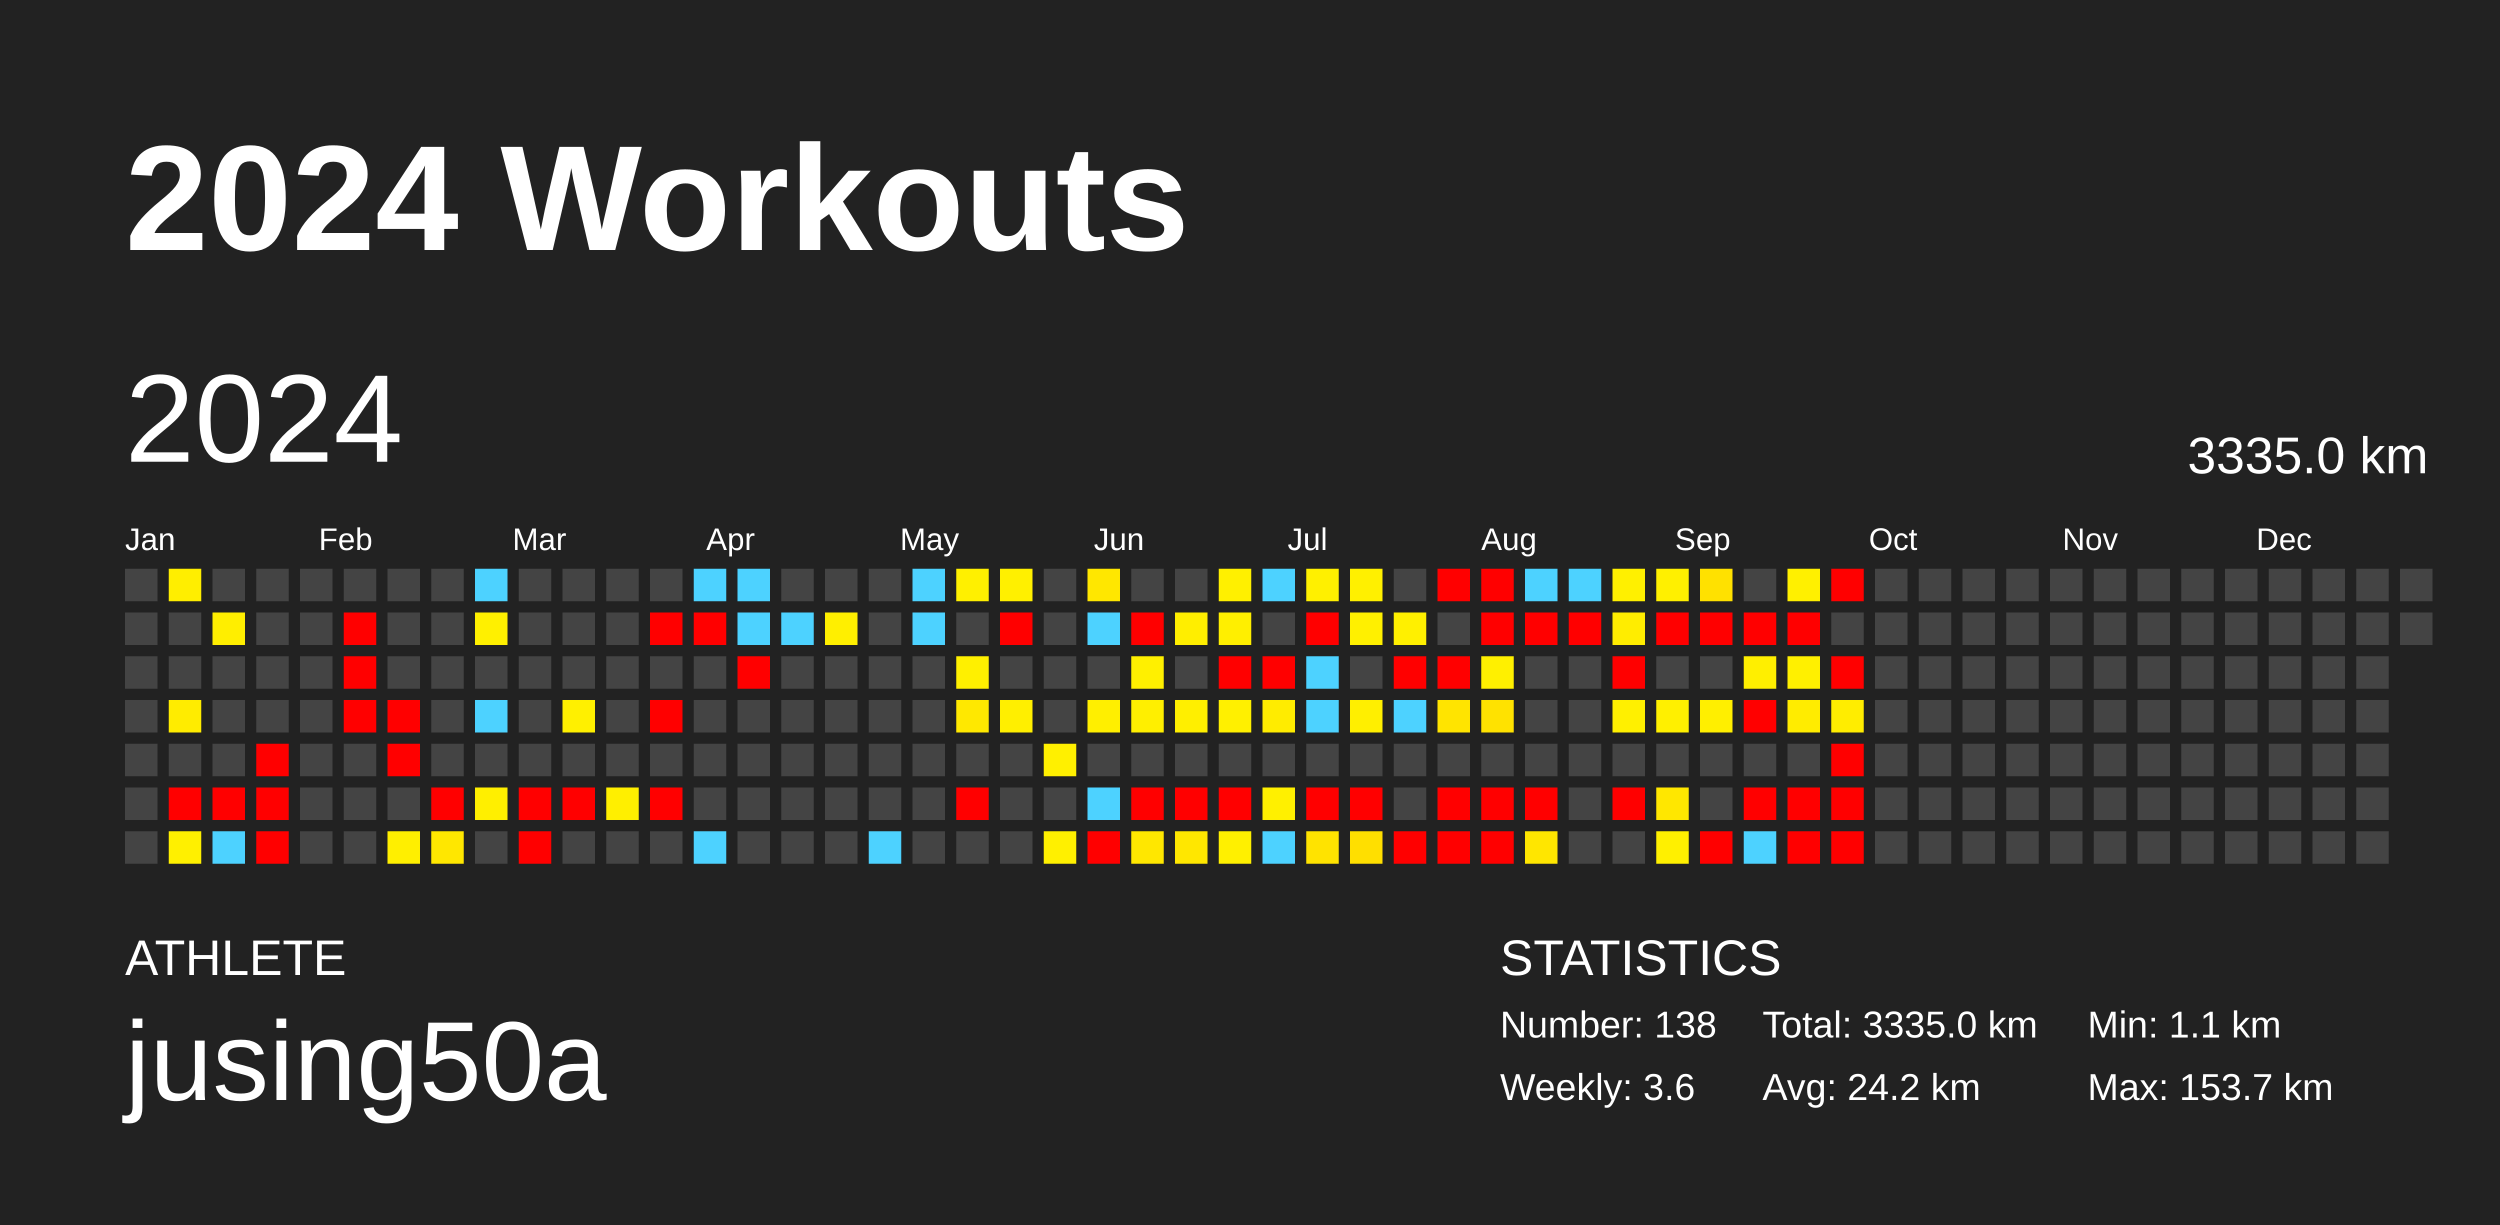
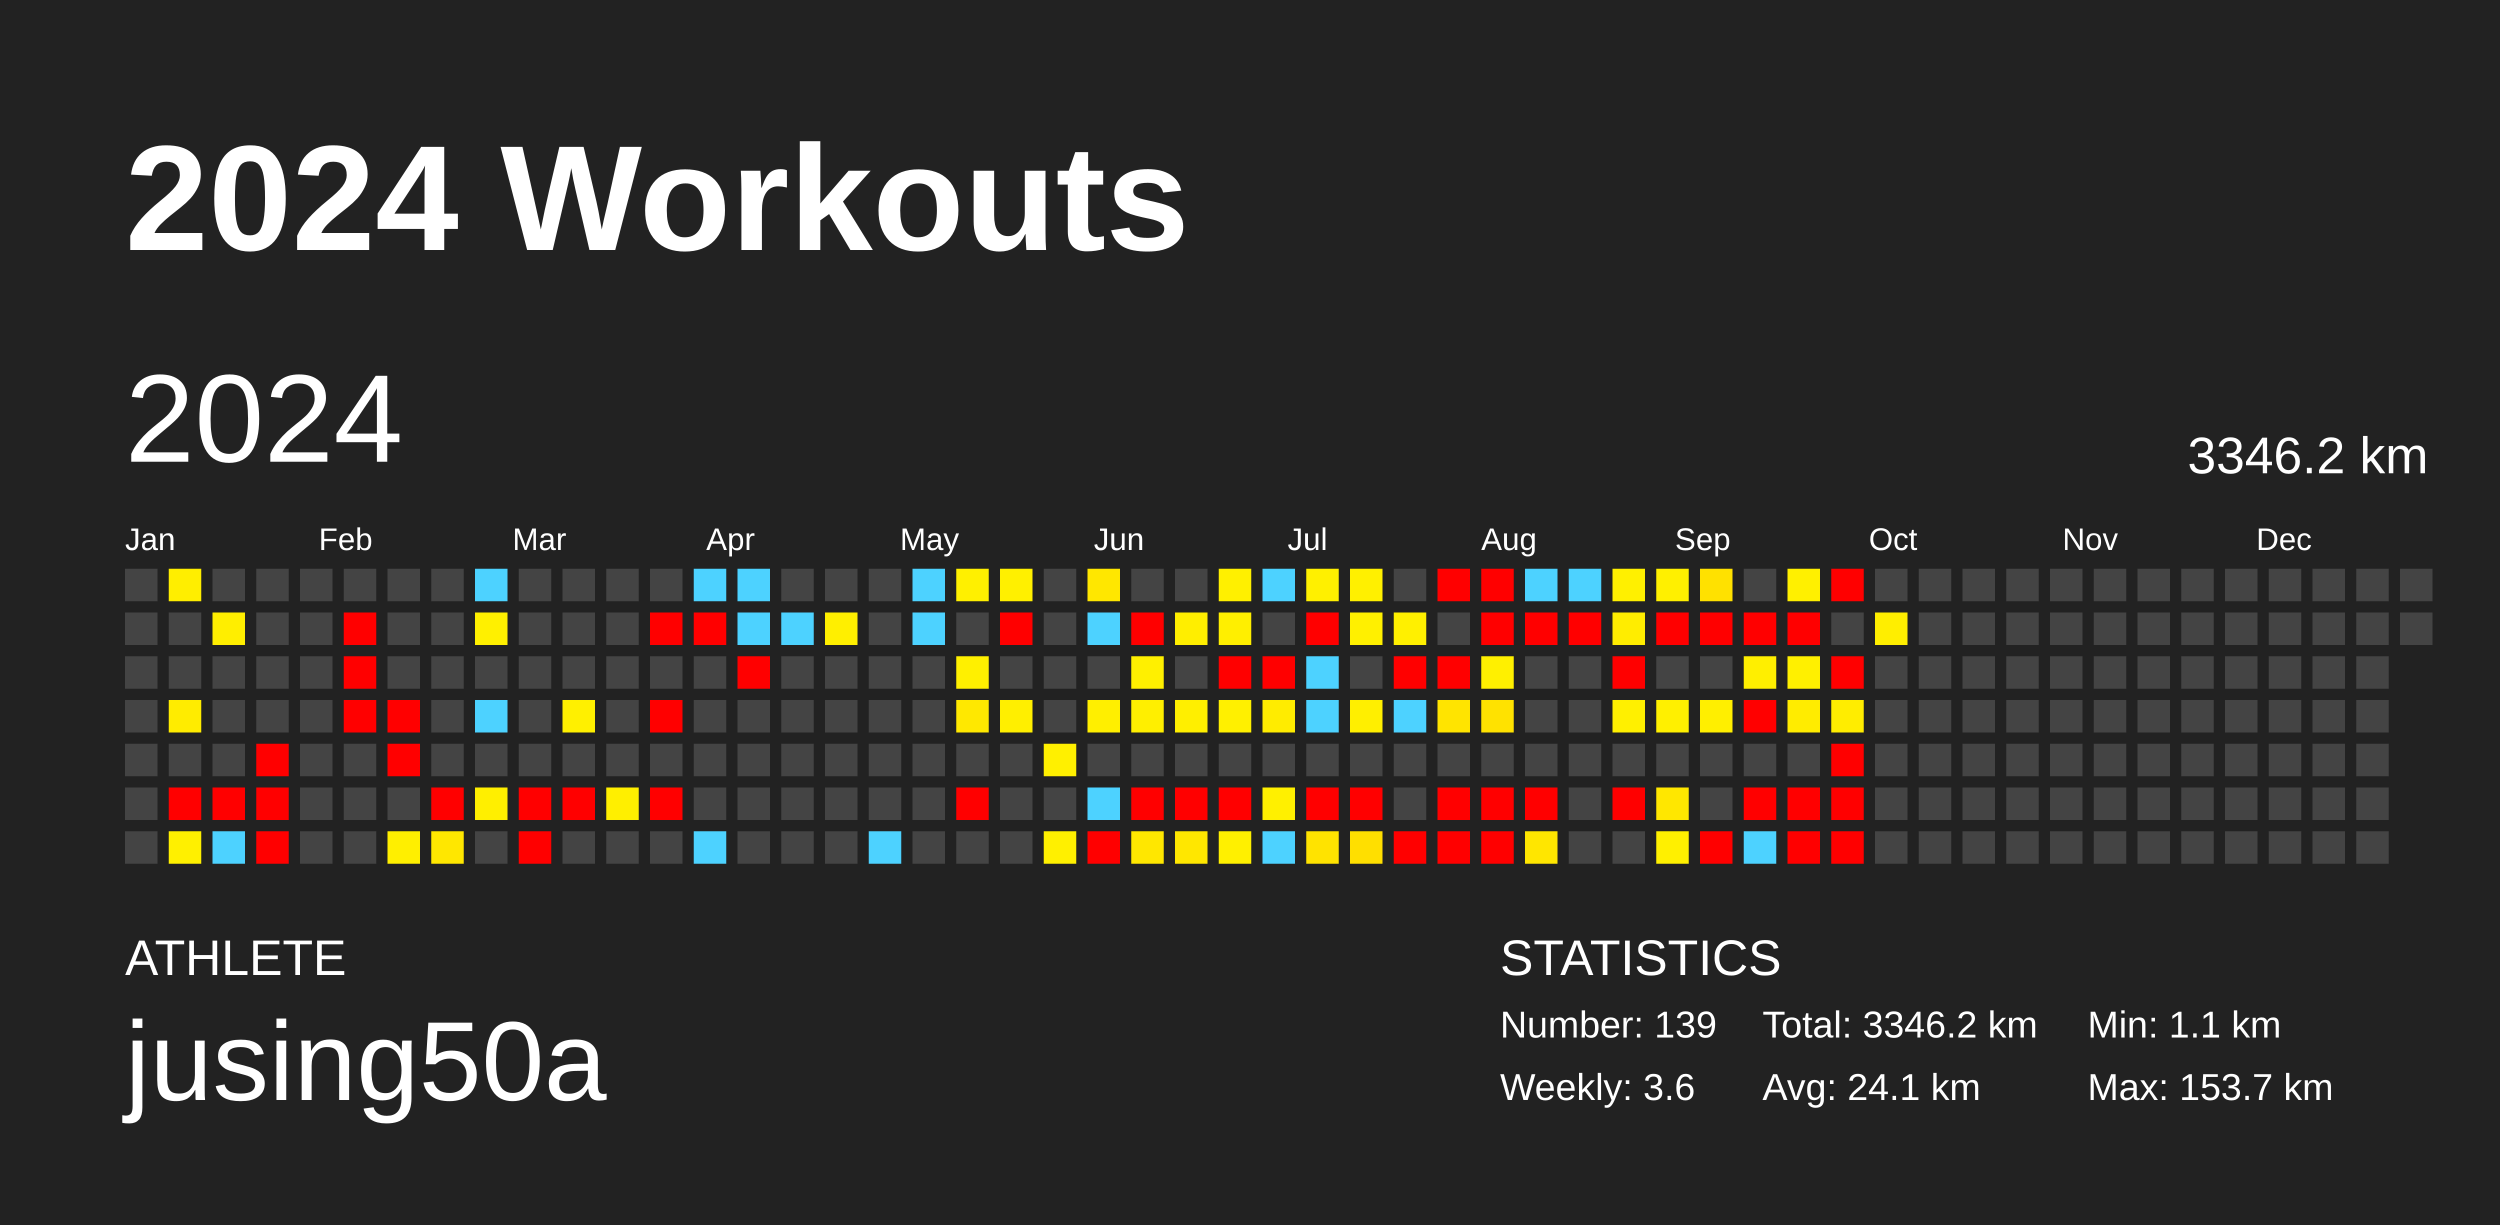
<svg xmlns="http://www.w3.org/2000/svg" baseProfile="full" height="98mm" version="1.1" viewBox="0,0,200,98" width="200mm">
  <defs />
  <rect fill="#222222" height="98" width="200" x="0" y="0" />
  <text fill="#FFFFFF" style="font-size:12px; font-family:Arial; font-weight:bold;" x="10" y="20">2024 Workouts</text>
  <text fill="#FFFFFF" style="font-size:4px; font-family:Arial" x="10" y="78">ATHLETE</text>
  <text fill="#FFFFFF" style="font-size:9px; font-family:Arial" x="10" y="88">jusing50a</text>
  <text fill="#FFFFFF" style="font-size:4px; font-family:Arial" x="120" y="78">STATISTICS</text>
-   <text fill="#FFFFFF" style="font-size:3px; font-family:Arial" x="120" y="83">Number: 138</text>
+   <text fill="#FFFFFF" style="font-size:3px; font-family:Arial" x="120" y="83">Number: 139</text>
  <text fill="#FFFFFF" style="font-size:3px; font-family:Arial" x="120" y="88">Weekly: 3.6</text>
-   <text fill="#FFFFFF" style="font-size:3px; font-family:Arial" x="141" y="83">Total: 3335.0 km</text>
-   <text fill="#FFFFFF" style="font-size:3px; font-family:Arial" x="141" y="88">Avg: 24.2 km</text>
+   <text fill="#FFFFFF" style="font-size:3px; font-family:Arial" x="141" y="83">Total: 3346.2 km</text>
+   <text fill="#FFFFFF" style="font-size:3px; font-family:Arial" x="141" y="88">Avg: 24.1 km</text>
  <text fill="#FFFFFF" style="font-size:3px; font-family:Arial" x="167" y="83">Min: 1.1 km</text>
  <text fill="#FFFFFF" style="font-size:3px; font-family:Arial" x="167" y="88">Max: 153.7 km</text>
  <text dominant-baseline="hanging" fill="#FFFFFF" style="font-size:10.0px; font-family:Arial;" x="10" y="30">2024</text>
-   <text dominant-baseline="hanging" fill="#FFFFFF" style="font-size:4.125px; font-family:Arial;" x="175" y="35">3335.0 km</text>
+   <text dominant-baseline="hanging" fill="#FFFFFF" style="font-size:4.125px; font-family:Arial;" x="175" y="35">3346.2 km</text>
  <text fill="#FFFFFF" style="font-size:2.5px; font-family:Arial" x="10.0" y="44">Jan</text>
  <text fill="#FFFFFF" style="font-size:2.5px; font-family:Arial" x="25.5" y="44">Feb</text>
  <text fill="#FFFFFF" style="font-size:2.5px; font-family:Arial" x="41.0" y="44">Mar</text>
  <text fill="#FFFFFF" style="font-size:2.5px; font-family:Arial" x="56.5" y="44">Apr</text>
  <text fill="#FFFFFF" style="font-size:2.5px; font-family:Arial" x="72.0" y="44">May</text>
  <text fill="#FFFFFF" style="font-size:2.5px; font-family:Arial" x="87.5" y="44">Jun</text>
  <text fill="#FFFFFF" style="font-size:2.5px; font-family:Arial" x="103.0" y="44">Jul</text>
  <text fill="#FFFFFF" style="font-size:2.5px; font-family:Arial" x="118.5" y="44">Aug</text>
  <text fill="#FFFFFF" style="font-size:2.5px; font-family:Arial" x="134.0" y="44">Sep</text>
  <text fill="#FFFFFF" style="font-size:2.5px; font-family:Arial" x="149.5" y="44">Oct</text>
  <text fill="#FFFFFF" style="font-size:2.5px; font-family:Arial" x="165.0" y="44">Nov</text>
  <text fill="#FFFFFF" style="font-size:2.5px; font-family:Arial" x="180.5" y="44">Dec</text>
  <rect fill="#444444" height="2.6" width="2.6" x="10.0" y="45.5" />
  <rect fill="#444444" height="2.6" width="2.6" x="10.0" y="49.0" />
  <rect fill="#444444" height="2.6" width="2.6" x="10.0" y="52.5" />
  <rect fill="#444444" height="2.6" width="2.6" x="10.0" y="56.0" />
  <rect fill="#444444" height="2.6" width="2.6" x="10.0" y="59.5" />
  <rect fill="#444444" height="2.6" width="2.6" x="10.0" y="63.0" />
  <rect fill="#444444" height="2.6" width="2.6" x="10.0" y="66.5" />
  <rect fill="#ffee00" height="2.6" width="2.6" x="13.5" y="45.5" />
  <rect fill="#444444" height="2.6" width="2.6" x="13.5" y="49.0" />
  <rect fill="#444444" height="2.6" width="2.6" x="13.5" y="52.5" />
  <rect fill="#ffec00" height="2.6" width="2.6" x="13.5" y="56.0" />
  <rect fill="#444444" height="2.6" width="2.6" x="13.5" y="59.5" />
  <rect fill="red" height="2.6" width="2.6" x="13.5" y="63.0" />
  <rect fill="#fff000" height="2.6" width="2.6" x="13.5" y="66.5" />
  <rect fill="#444444" height="2.6" width="2.6" x="17.0" y="45.5" />
  <rect fill="#ffee00" height="2.6" width="2.6" x="17.0" y="49.0" />
  <rect fill="#444444" height="2.6" width="2.6" x="17.0" y="52.5" />
  <rect fill="#444444" height="2.6" width="2.6" x="17.0" y="56.0" />
  <rect fill="#444444" height="2.6" width="2.6" x="17.0" y="59.5" />
  <rect fill="red" height="2.6" width="2.6" x="17.0" y="63.0" />
  <rect fill="#4dd2ff" height="2.6" width="2.6" x="17.0" y="66.5" />
  <rect fill="#444444" height="2.6" width="2.6" x="20.5" y="45.5" />
  <rect fill="#444444" height="2.6" width="2.6" x="20.5" y="49.0" />
  <rect fill="#444444" height="2.6" width="2.6" x="20.5" y="52.5" />
  <rect fill="#444444" height="2.6" width="2.6" x="20.5" y="56.0" />
  <rect fill="red" height="2.6" width="2.6" x="20.5" y="59.5" />
  <rect fill="red" height="2.6" width="2.6" x="20.5" y="63.0" />
  <rect fill="red" height="2.6" width="2.6" x="20.5" y="66.5" />
  <rect fill="#444444" height="2.6" width="2.6" x="24.0" y="45.5" />
  <rect fill="#444444" height="2.6" width="2.6" x="24.0" y="49.0" />
  <rect fill="#444444" height="2.6" width="2.6" x="24.0" y="52.5" />
  <rect fill="#444444" height="2.6" width="2.6" x="24.0" y="56.0" />
  <rect fill="#444444" height="2.6" width="2.6" x="24.0" y="59.5" />
  <rect fill="#444444" height="2.6" width="2.6" x="24.0" y="63.0" />
  <rect fill="#444444" height="2.6" width="2.6" x="24.0" y="66.5" />
  <rect fill="#444444" height="2.6" width="2.6" x="27.5" y="45.5" />
  <rect fill="red" height="2.6" width="2.6" x="27.5" y="49.0" />
  <rect fill="red" height="2.6" width="2.6" x="27.5" y="52.5" />
  <rect fill="red" height="2.6" width="2.6" x="27.5" y="56.0" />
  <rect fill="#444444" height="2.6" width="2.6" x="27.5" y="59.5" />
  <rect fill="#444444" height="2.6" width="2.6" x="27.5" y="63.0" />
  <rect fill="#444444" height="2.6" width="2.6" x="27.5" y="66.5" />
  <rect fill="#444444" height="2.6" width="2.6" x="31.0" y="45.5" />
  <rect fill="#444444" height="2.6" width="2.6" x="31.0" y="49.0" />
  <rect fill="#444444" height="2.6" width="2.6" x="31.0" y="52.5" />
  <rect fill="red" height="2.6" width="2.6" x="31.0" y="56.0" />
  <rect fill="red" height="2.6" width="2.6" x="31.0" y="59.5" />
  <rect fill="#444444" height="2.6" width="2.6" x="31.0" y="63.0" />
  <rect fill="#ffef00" height="2.6" width="2.6" x="31.0" y="66.5" />
  <rect fill="#444444" height="2.6" width="2.6" x="34.5" y="45.5" />
  <rect fill="#444444" height="2.6" width="2.6" x="34.5" y="49.0" />
  <rect fill="#444444" height="2.6" width="2.6" x="34.5" y="52.5" />
  <rect fill="#444444" height="2.6" width="2.6" x="34.5" y="56.0" />
  <rect fill="#444444" height="2.6" width="2.6" x="34.5" y="59.5" />
  <rect fill="red" height="2.6" width="2.6" x="34.5" y="63.0" />
  <rect fill="#ffe700" height="2.6" width="2.6" x="34.5" y="66.5" />
  <rect fill="#4dd2ff" height="2.6" width="2.6" x="38.0" y="45.5" />
  <rect fill="#fff000" height="2.6" width="2.6" x="38.0" y="49.0" />
  <rect fill="#444444" height="2.6" width="2.6" x="38.0" y="52.5" />
  <rect fill="#4dd2ff" height="2.6" width="2.6" x="38.0" y="56.0" />
  <rect fill="#444444" height="2.6" width="2.6" x="38.0" y="59.5" />
  <rect fill="#ffef00" height="2.6" width="2.6" x="38.0" y="63.0" />
  <rect fill="#444444" height="2.6" width="2.6" x="38.0" y="66.5" />
  <rect fill="#444444" height="2.6" width="2.6" x="41.5" y="45.5" />
  <rect fill="#444444" height="2.6" width="2.6" x="41.5" y="49.0" />
  <rect fill="#444444" height="2.6" width="2.6" x="41.5" y="52.5" />
  <rect fill="#444444" height="2.6" width="2.6" x="41.5" y="56.0" />
  <rect fill="#444444" height="2.6" width="2.6" x="41.5" y="59.5" />
  <rect fill="red" height="2.6" width="2.6" x="41.5" y="63.0" />
  <rect fill="red" height="2.6" width="2.6" x="41.5" y="66.5" />
  <rect fill="#444444" height="2.6" width="2.6" x="45.0" y="45.5" />
  <rect fill="#444444" height="2.6" width="2.6" x="45.0" y="49.0" />
  <rect fill="#444444" height="2.6" width="2.6" x="45.0" y="52.5" />
  <rect fill="#fff000" height="2.6" width="2.6" x="45.0" y="56.0" />
  <rect fill="#444444" height="2.6" width="2.6" x="45.0" y="59.5" />
  <rect fill="red" height="2.6" width="2.6" x="45.0" y="63.0" />
  <rect fill="#444444" height="2.6" width="2.6" x="45.0" y="66.5" />
  <rect fill="#444444" height="2.6" width="2.6" x="48.5" y="45.5" />
  <rect fill="#444444" height="2.6" width="2.6" x="48.5" y="49.0" />
  <rect fill="#444444" height="2.6" width="2.6" x="48.5" y="52.5" />
  <rect fill="#444444" height="2.6" width="2.6" x="48.5" y="56.0" />
  <rect fill="#444444" height="2.6" width="2.6" x="48.5" y="59.5" />
  <rect fill="#ffef00" height="2.6" width="2.6" x="48.5" y="63.0" />
  <rect fill="#444444" height="2.6" width="2.6" x="48.5" y="66.5" />
  <rect fill="#444444" height="2.6" width="2.6" x="52.0" y="45.5" />
  <rect fill="red" height="2.6" width="2.6" x="52.0" y="49.0" />
  <rect fill="#444444" height="2.6" width="2.6" x="52.0" y="52.5" />
  <rect fill="red" height="2.6" width="2.6" x="52.0" y="56.0" />
  <rect fill="#444444" height="2.6" width="2.6" x="52.0" y="59.5" />
  <rect fill="red" height="2.6" width="2.6" x="52.0" y="63.0" />
  <rect fill="#444444" height="2.6" width="2.6" x="52.0" y="66.5" />
  <rect fill="#4dd2ff" height="2.6" width="2.6" x="55.5" y="45.5" />
  <rect fill="red" height="2.6" width="2.6" x="55.5" y="49.0" />
  <rect fill="#444444" height="2.6" width="2.6" x="55.5" y="52.5" />
  <rect fill="#444444" height="2.6" width="2.6" x="55.5" y="56.0" />
  <rect fill="#444444" height="2.6" width="2.6" x="55.5" y="59.5" />
  <rect fill="#444444" height="2.6" width="2.6" x="55.5" y="63.0" />
  <rect fill="#4dd2ff" height="2.6" width="2.6" x="55.5" y="66.5" />
  <rect fill="#4dd2ff" height="2.6" width="2.6" x="59.0" y="45.5" />
  <rect fill="#4dd2ff" height="2.6" width="2.6" x="59.0" y="49.0" />
  <rect fill="red" height="2.6" width="2.6" x="59.0" y="52.5" />
  <rect fill="#444444" height="2.6" width="2.6" x="59.0" y="56.0" />
  <rect fill="#444444" height="2.6" width="2.6" x="59.0" y="59.5" />
  <rect fill="#444444" height="2.6" width="2.6" x="59.0" y="63.0" />
  <rect fill="#444444" height="2.6" width="2.6" x="59.0" y="66.5" />
  <rect fill="#444444" height="2.6" width="2.6" x="62.5" y="45.5" />
  <rect fill="#4dd2ff" height="2.6" width="2.6" x="62.5" y="49.0" />
  <rect fill="#444444" height="2.6" width="2.6" x="62.5" y="52.5" />
  <rect fill="#444444" height="2.6" width="2.6" x="62.5" y="56.0" />
  <rect fill="#444444" height="2.6" width="2.6" x="62.5" y="59.5" />
  <rect fill="#444444" height="2.6" width="2.6" x="62.5" y="63.0" />
  <rect fill="#444444" height="2.6" width="2.6" x="62.5" y="66.5" />
  <rect fill="#444444" height="2.6" width="2.6" x="66.0" y="45.5" />
  <rect fill="#ffef00" height="2.6" width="2.6" x="66.0" y="49.0" />
  <rect fill="#444444" height="2.6" width="2.6" x="66.0" y="52.5" />
  <rect fill="#444444" height="2.6" width="2.6" x="66.0" y="56.0" />
  <rect fill="#444444" height="2.6" width="2.6" x="66.0" y="59.5" />
  <rect fill="#444444" height="2.6" width="2.6" x="66.0" y="63.0" />
  <rect fill="#444444" height="2.6" width="2.6" x="66.0" y="66.5" />
  <rect fill="#444444" height="2.6" width="2.6" x="69.5" y="45.5" />
  <rect fill="#444444" height="2.6" width="2.6" x="69.5" y="49.0" />
  <rect fill="#444444" height="2.6" width="2.6" x="69.5" y="52.5" />
  <rect fill="#444444" height="2.6" width="2.6" x="69.5" y="56.0" />
  <rect fill="#444444" height="2.6" width="2.6" x="69.5" y="59.5" />
  <rect fill="#444444" height="2.6" width="2.6" x="69.5" y="63.0" />
  <rect fill="#4dd2ff" height="2.6" width="2.6" x="69.5" y="66.5" />
  <rect fill="#4dd2ff" height="2.6" width="2.6" x="73.0" y="45.5" />
  <rect fill="#4dd2ff" height="2.6" width="2.6" x="73.0" y="49.0" />
  <rect fill="#444444" height="2.6" width="2.6" x="73.0" y="52.5" />
  <rect fill="#444444" height="2.6" width="2.6" x="73.0" y="56.0" />
  <rect fill="#444444" height="2.6" width="2.6" x="73.0" y="59.5" />
  <rect fill="#444444" height="2.6" width="2.6" x="73.0" y="63.0" />
  <rect fill="#444444" height="2.6" width="2.6" x="73.0" y="66.5" />
  <rect fill="#fff000" height="2.6" width="2.6" x="76.5" y="45.5" />
  <rect fill="#444444" height="2.6" width="2.6" x="76.5" y="49.0" />
  <rect fill="#fff000" height="2.6" width="2.6" x="76.5" y="52.5" />
  <rect fill="#ffe800" height="2.6" width="2.6" x="76.5" y="56.0" />
  <rect fill="#444444" height="2.6" width="2.6" x="76.5" y="59.5" />
  <rect fill="red" height="2.6" width="2.6" x="76.5" y="63.0" />
  <rect fill="#444444" height="2.6" width="2.6" x="76.5" y="66.5" />
  <rect fill="#fff000" height="2.6" width="2.6" x="80.0" y="45.5" />
  <rect fill="red" height="2.6" width="2.6" x="80.0" y="49.0" />
  <rect fill="#444444" height="2.6" width="2.6" x="80.0" y="52.5" />
  <rect fill="#ffef00" height="2.6" width="2.6" x="80.0" y="56.0" />
  <rect fill="#444444" height="2.6" width="2.6" x="80.0" y="59.5" />
  <rect fill="#444444" height="2.6" width="2.6" x="80.0" y="63.0" />
  <rect fill="#444444" height="2.6" width="2.6" x="80.0" y="66.5" />
  <rect fill="#444444" height="2.6" width="2.6" x="83.5" y="45.5" />
  <rect fill="#444444" height="2.6" width="2.6" x="83.5" y="49.0" />
  <rect fill="#444444" height="2.6" width="2.6" x="83.5" y="52.5" />
  <rect fill="#444444" height="2.6" width="2.6" x="83.5" y="56.0" />
  <rect fill="#fff000" height="2.6" width="2.6" x="83.5" y="59.5" />
  <rect fill="#444444" height="2.6" width="2.6" x="83.5" y="63.0" />
  <rect fill="#fff000" height="2.6" width="2.6" x="83.5" y="66.5" />
  <rect fill="#ffe700" height="2.6" width="2.6" x="87.0" y="45.5" />
  <rect fill="#4dd2ff" height="2.6" width="2.6" x="87.0" y="49.0" />
  <rect fill="#444444" height="2.6" width="2.6" x="87.0" y="52.5" />
  <rect fill="#ffef00" height="2.6" width="2.6" x="87.0" y="56.0" />
  <rect fill="#444444" height="2.6" width="2.6" x="87.0" y="59.5" />
  <rect fill="#4dd2ff" height="2.6" width="2.6" x="87.0" y="63.0" />
  <rect fill="red" height="2.6" width="2.6" x="87.0" y="66.5" />
  <rect fill="#444444" height="2.6" width="2.6" x="90.5" y="45.5" />
  <rect fill="red" height="2.6" width="2.6" x="90.5" y="49.0" />
  <rect fill="#fff000" height="2.6" width="2.6" x="90.5" y="52.5" />
  <rect fill="#ffef00" height="2.6" width="2.6" x="90.5" y="56.0" />
  <rect fill="#444444" height="2.6" width="2.6" x="90.5" y="59.5" />
  <rect fill="red" height="2.6" width="2.6" x="90.5" y="63.0" />
  <rect fill="#ffe700" height="2.6" width="2.6" x="90.5" y="66.5" />
  <rect fill="#444444" height="2.6" width="2.6" x="94.0" y="45.5" />
  <rect fill="#ffee00" height="2.6" width="2.6" x="94.0" y="49.0" />
  <rect fill="#444444" height="2.6" width="2.6" x="94.0" y="52.5" />
  <rect fill="#ffef00" height="2.6" width="2.6" x="94.0" y="56.0" />
  <rect fill="#444444" height="2.6" width="2.6" x="94.0" y="59.5" />
  <rect fill="red" height="2.6" width="2.6" x="94.0" y="63.0" />
  <rect fill="#ffe700" height="2.6" width="2.6" x="94.0" y="66.5" />
  <rect fill="#fff000" height="2.6" width="2.6" x="97.5" y="45.5" />
  <rect fill="#ffef00" height="2.6" width="2.6" x="97.5" y="49.0" />
  <rect fill="red" height="2.6" width="2.6" x="97.5" y="52.5" />
  <rect fill="#fff000" height="2.6" width="2.6" x="97.5" y="56.0" />
  <rect fill="#444444" height="2.6" width="2.6" x="97.5" y="59.5" />
  <rect fill="red" height="2.6" width="2.6" x="97.5" y="63.0" />
  <rect fill="#fff000" height="2.6" width="2.6" x="97.5" y="66.5" />
  <rect fill="#4dd2ff" height="2.6" width="2.6" x="101.0" y="45.5" />
  <rect fill="#444444" height="2.6" width="2.6" x="101.0" y="49.0" />
  <rect fill="red" height="2.6" width="2.6" x="101.0" y="52.5" />
  <rect fill="#ffec00" height="2.6" width="2.6" x="101.0" y="56.0" />
  <rect fill="#444444" height="2.6" width="2.6" x="101.0" y="59.5" />
  <rect fill="#fff000" height="2.6" width="2.6" x="101.0" y="63.0" />
  <rect fill="#4dd2ff" height="2.6" width="2.6" x="101.0" y="66.5" />
  <rect fill="#fff000" height="2.6" width="2.6" x="104.5" y="45.5" />
  <rect fill="red" height="2.6" width="2.6" x="104.5" y="49.0" />
  <rect fill="#4dd2ff" height="2.6" width="2.6" x="104.5" y="52.5" />
  <rect fill="#4dd2ff" height="2.6" width="2.6" x="104.5" y="56.0" />
  <rect fill="#444444" height="2.6" width="2.6" x="104.5" y="59.5" />
  <rect fill="red" height="2.6" width="2.6" x="104.5" y="63.0" />
  <rect fill="#ffe300" height="2.6" width="2.6" x="104.5" y="66.5" />
  <rect fill="#fff000" height="2.6" width="2.6" x="108.0" y="45.5" />
  <rect fill="#fff000" height="2.6" width="2.6" x="108.0" y="49.0" />
  <rect fill="#444444" height="2.6" width="2.6" x="108.0" y="52.5" />
  <rect fill="#ffef00" height="2.6" width="2.6" x="108.0" y="56.0" />
  <rect fill="#444444" height="2.6" width="2.6" x="108.0" y="59.5" />
  <rect fill="red" height="2.6" width="2.6" x="108.0" y="63.0" />
  <rect fill="#ffdf00" height="2.6" width="2.6" x="108.0" y="66.5" />
  <rect fill="#444444" height="2.6" width="2.6" x="111.5" y="45.5" />
  <rect fill="#fff000" height="2.6" width="2.6" x="111.5" y="49.0" />
  <rect fill="red" height="2.6" width="2.6" x="111.5" y="52.5" />
  <rect fill="#4dd2ff" height="2.6" width="2.6" x="111.5" y="56.0" />
  <rect fill="#444444" height="2.6" width="2.6" x="111.5" y="59.5" />
  <rect fill="#444444" height="2.6" width="2.6" x="111.5" y="63.0" />
  <rect fill="red" height="2.6" width="2.6" x="111.5" y="66.5" />
  <rect fill="red" height="2.6" width="2.6" x="115.0" y="45.5" />
  <rect fill="#444444" height="2.6" width="2.6" x="115.0" y="49.0" />
  <rect fill="red" height="2.6" width="2.6" x="115.0" y="52.5" />
  <rect fill="#ffe400" height="2.6" width="2.6" x="115.0" y="56.0" />
  <rect fill="#444444" height="2.6" width="2.6" x="115.0" y="59.5" />
  <rect fill="red" height="2.6" width="2.6" x="115.0" y="63.0" />
  <rect fill="red" height="2.6" width="2.6" x="115.0" y="66.5" />
  <rect fill="red" height="2.6" width="2.6" x="118.5" y="45.5" />
  <rect fill="red" height="2.6" width="2.6" x="118.5" y="49.0" />
  <rect fill="#fff000" height="2.6" width="2.6" x="118.5" y="52.5" />
  <rect fill="#ffe200" height="2.6" width="2.6" x="118.5" y="56.0" />
  <rect fill="#444444" height="2.6" width="2.6" x="118.5" y="59.5" />
  <rect fill="red" height="2.6" width="2.6" x="118.5" y="63.0" />
  <rect fill="red" height="2.6" width="2.6" x="118.5" y="66.5" />
  <rect fill="#4dd2ff" height="2.6" width="2.6" x="122.0" y="45.5" />
  <rect fill="red" height="2.6" width="2.6" x="122.0" y="49.0" />
  <rect fill="#444444" height="2.6" width="2.6" x="122.0" y="52.5" />
  <rect fill="#444444" height="2.6" width="2.6" x="122.0" y="56.0" />
  <rect fill="#444444" height="2.6" width="2.6" x="122.0" y="59.5" />
  <rect fill="red" height="2.6" width="2.6" x="122.0" y="63.0" />
  <rect fill="#ffe600" height="2.6" width="2.6" x="122.0" y="66.5" />
  <rect fill="#4dd2ff" height="2.6" width="2.6" x="125.5" y="45.5" />
  <rect fill="red" height="2.6" width="2.6" x="125.5" y="49.0" />
  <rect fill="#444444" height="2.6" width="2.6" x="125.5" y="52.5" />
  <rect fill="#444444" height="2.6" width="2.6" x="125.5" y="56.0" />
  <rect fill="#444444" height="2.6" width="2.6" x="125.5" y="59.5" />
  <rect fill="#444444" height="2.6" width="2.6" x="125.5" y="63.0" />
  <rect fill="#444444" height="2.6" width="2.6" x="125.5" y="66.5" />
  <rect fill="#fff000" height="2.6" width="2.6" x="129.0" y="45.5" />
  <rect fill="#ffed00" height="2.6" width="2.6" x="129.0" y="49.0" />
  <rect fill="red" height="2.6" width="2.6" x="129.0" y="52.5" />
  <rect fill="#fff000" height="2.6" width="2.6" x="129.0" y="56.0" />
  <rect fill="#444444" height="2.6" width="2.6" x="129.0" y="59.5" />
  <rect fill="red" height="2.6" width="2.6" x="129.0" y="63.0" />
  <rect fill="#444444" height="2.6" width="2.6" x="129.0" y="66.5" />
  <rect fill="#fff000" height="2.6" width="2.6" x="132.5" y="45.5" />
  <rect fill="red" height="2.6" width="2.6" x="132.5" y="49.0" />
  <rect fill="#444444" height="2.6" width="2.6" x="132.5" y="52.5" />
  <rect fill="#fff000" height="2.6" width="2.6" x="132.5" y="56.0" />
  <rect fill="#444444" height="2.6" width="2.6" x="132.5" y="59.5" />
  <rect fill="#ffe700" height="2.6" width="2.6" x="132.5" y="63.0" />
  <rect fill="#fff000" height="2.6" width="2.6" x="132.5" y="66.5" />
  <rect fill="#ffe100" height="2.6" width="2.6" x="136.0" y="45.5" />
  <rect fill="red" height="2.6" width="2.6" x="136.0" y="49.0" />
  <rect fill="#444444" height="2.6" width="2.6" x="136.0" y="52.5" />
  <rect fill="#ffef00" height="2.6" width="2.6" x="136.0" y="56.0" />
  <rect fill="#444444" height="2.6" width="2.6" x="136.0" y="59.5" />
  <rect fill="#444444" height="2.6" width="2.6" x="136.0" y="63.0" />
  <rect fill="red" height="2.6" width="2.6" x="136.0" y="66.5" />
  <rect fill="#444444" height="2.6" width="2.6" x="139.5" y="45.5" />
  <rect fill="red" height="2.6" width="2.6" x="139.5" y="49.0" />
  <rect fill="#ffef00" height="2.6" width="2.6" x="139.5" y="52.5" />
  <rect fill="red" height="2.6" width="2.6" x="139.5" y="56.0" />
  <rect fill="#444444" height="2.6" width="2.6" x="139.5" y="59.5" />
  <rect fill="red" height="2.6" width="2.6" x="139.5" y="63.0" />
  <rect fill="#4dd2ff" height="2.6" width="2.6" x="139.5" y="66.5" />
  <rect fill="#fff000" height="2.6" width="2.6" x="143.0" y="45.5" />
  <rect fill="red" height="2.6" width="2.6" x="143.0" y="49.0" />
  <rect fill="#fff000" height="2.6" width="2.6" x="143.0" y="52.5" />
  <rect fill="#ffec00" height="2.6" width="2.6" x="143.0" y="56.0" />
  <rect fill="#444444" height="2.6" width="2.6" x="143.0" y="59.5" />
  <rect fill="red" height="2.6" width="2.6" x="143.0" y="63.0" />
  <rect fill="red" height="2.6" width="2.6" x="143.0" y="66.5" />
  <rect fill="red" height="2.6" width="2.6" x="146.5" y="45.5" />
  <rect fill="#444444" height="2.6" width="2.6" x="146.5" y="49.0" />
  <rect fill="red" height="2.6" width="2.6" x="146.5" y="52.5" />
  <rect fill="#ffed00" height="2.6" width="2.6" x="146.5" y="56.0" />
  <rect fill="red" height="2.6" width="2.6" x="146.5" y="59.5" />
  <rect fill="red" height="2.6" width="2.6" x="146.5" y="63.0" />
  <rect fill="red" height="2.6" width="2.6" x="146.5" y="66.5" />
  <rect fill="#444444" height="2.6" width="2.6" x="150.0" y="45.5" />
-   <rect fill="#444444" height="2.6" width="2.6" x="150.0" y="49.0" />
+   <rect fill="#ffee00" height="2.6" width="2.6" x="150.0" y="49.0" />
  <rect fill="#444444" height="2.6" width="2.6" x="150.0" y="52.5" />
  <rect fill="#444444" height="2.6" width="2.6" x="150.0" y="56.0" />
  <rect fill="#444444" height="2.6" width="2.6" x="150.0" y="59.5" />
  <rect fill="#444444" height="2.6" width="2.6" x="150.0" y="63.0" />
  <rect fill="#444444" height="2.6" width="2.6" x="150.0" y="66.5" />
  <rect fill="#444444" height="2.6" width="2.6" x="153.5" y="45.5" />
  <rect fill="#444444" height="2.6" width="2.6" x="153.5" y="49.0" />
  <rect fill="#444444" height="2.6" width="2.6" x="153.5" y="52.5" />
  <rect fill="#444444" height="2.6" width="2.6" x="153.5" y="56.0" />
  <rect fill="#444444" height="2.6" width="2.6" x="153.5" y="59.5" />
  <rect fill="#444444" height="2.6" width="2.6" x="153.5" y="63.0" />
  <rect fill="#444444" height="2.6" width="2.6" x="153.5" y="66.5" />
  <rect fill="#444444" height="2.6" width="2.6" x="157.0" y="45.5" />
  <rect fill="#444444" height="2.6" width="2.6" x="157.0" y="49.0" />
  <rect fill="#444444" height="2.6" width="2.6" x="157.0" y="52.5" />
  <rect fill="#444444" height="2.6" width="2.6" x="157.0" y="56.0" />
  <rect fill="#444444" height="2.6" width="2.6" x="157.0" y="59.5" />
  <rect fill="#444444" height="2.6" width="2.6" x="157.0" y="63.0" />
  <rect fill="#444444" height="2.6" width="2.6" x="157.0" y="66.5" />
  <rect fill="#444444" height="2.6" width="2.6" x="160.5" y="45.5" />
  <rect fill="#444444" height="2.6" width="2.6" x="160.5" y="49.0" />
  <rect fill="#444444" height="2.6" width="2.6" x="160.5" y="52.5" />
  <rect fill="#444444" height="2.6" width="2.6" x="160.5" y="56.0" />
  <rect fill="#444444" height="2.6" width="2.6" x="160.5" y="59.5" />
  <rect fill="#444444" height="2.6" width="2.6" x="160.5" y="63.0" />
  <rect fill="#444444" height="2.6" width="2.6" x="160.5" y="66.5" />
  <rect fill="#444444" height="2.6" width="2.6" x="164.0" y="45.5" />
  <rect fill="#444444" height="2.6" width="2.6" x="164.0" y="49.0" />
  <rect fill="#444444" height="2.6" width="2.6" x="164.0" y="52.5" />
  <rect fill="#444444" height="2.6" width="2.6" x="164.0" y="56.0" />
  <rect fill="#444444" height="2.6" width="2.6" x="164.0" y="59.5" />
  <rect fill="#444444" height="2.6" width="2.6" x="164.0" y="63.0" />
  <rect fill="#444444" height="2.6" width="2.6" x="164.0" y="66.5" />
  <rect fill="#444444" height="2.6" width="2.6" x="167.5" y="45.5" />
  <rect fill="#444444" height="2.6" width="2.6" x="167.5" y="49.0" />
  <rect fill="#444444" height="2.6" width="2.6" x="167.5" y="52.5" />
  <rect fill="#444444" height="2.6" width="2.6" x="167.5" y="56.0" />
  <rect fill="#444444" height="2.6" width="2.6" x="167.5" y="59.5" />
  <rect fill="#444444" height="2.6" width="2.6" x="167.5" y="63.0" />
  <rect fill="#444444" height="2.6" width="2.6" x="167.5" y="66.5" />
  <rect fill="#444444" height="2.6" width="2.6" x="171.0" y="45.5" />
  <rect fill="#444444" height="2.6" width="2.6" x="171.0" y="49.0" />
  <rect fill="#444444" height="2.6" width="2.6" x="171.0" y="52.5" />
  <rect fill="#444444" height="2.6" width="2.6" x="171.0" y="56.0" />
  <rect fill="#444444" height="2.6" width="2.6" x="171.0" y="59.5" />
  <rect fill="#444444" height="2.6" width="2.6" x="171.0" y="63.0" />
  <rect fill="#444444" height="2.6" width="2.6" x="171.0" y="66.5" />
  <rect fill="#444444" height="2.6" width="2.6" x="174.5" y="45.5" />
  <rect fill="#444444" height="2.6" width="2.6" x="174.5" y="49.0" />
  <rect fill="#444444" height="2.6" width="2.6" x="174.5" y="52.5" />
  <rect fill="#444444" height="2.6" width="2.6" x="174.5" y="56.0" />
  <rect fill="#444444" height="2.6" width="2.6" x="174.5" y="59.5" />
  <rect fill="#444444" height="2.6" width="2.6" x="174.5" y="63.0" />
  <rect fill="#444444" height="2.6" width="2.6" x="174.5" y="66.5" />
  <rect fill="#444444" height="2.6" width="2.6" x="178.0" y="45.5" />
  <rect fill="#444444" height="2.6" width="2.6" x="178.0" y="49.0" />
  <rect fill="#444444" height="2.6" width="2.6" x="178.0" y="52.5" />
  <rect fill="#444444" height="2.6" width="2.6" x="178.0" y="56.0" />
  <rect fill="#444444" height="2.6" width="2.6" x="178.0" y="59.5" />
  <rect fill="#444444" height="2.6" width="2.6" x="178.0" y="63.0" />
  <rect fill="#444444" height="2.6" width="2.6" x="178.0" y="66.5" />
  <rect fill="#444444" height="2.6" width="2.6" x="181.5" y="45.5" />
  <rect fill="#444444" height="2.6" width="2.6" x="181.5" y="49.0" />
  <rect fill="#444444" height="2.6" width="2.6" x="181.5" y="52.5" />
  <rect fill="#444444" height="2.6" width="2.6" x="181.5" y="56.0" />
  <rect fill="#444444" height="2.6" width="2.6" x="181.5" y="59.5" />
  <rect fill="#444444" height="2.6" width="2.6" x="181.5" y="63.0" />
  <rect fill="#444444" height="2.6" width="2.6" x="181.5" y="66.5" />
  <rect fill="#444444" height="2.6" width="2.6" x="185.0" y="45.5" />
  <rect fill="#444444" height="2.6" width="2.6" x="185.0" y="49.0" />
  <rect fill="#444444" height="2.6" width="2.6" x="185.0" y="52.5" />
  <rect fill="#444444" height="2.6" width="2.6" x="185.0" y="56.0" />
  <rect fill="#444444" height="2.6" width="2.6" x="185.0" y="59.5" />
  <rect fill="#444444" height="2.6" width="2.6" x="185.0" y="63.0" />
  <rect fill="#444444" height="2.6" width="2.6" x="185.0" y="66.5" />
  <rect fill="#444444" height="2.6" width="2.6" x="188.5" y="45.5" />
  <rect fill="#444444" height="2.6" width="2.6" x="188.5" y="49.0" />
  <rect fill="#444444" height="2.6" width="2.6" x="188.5" y="52.5" />
  <rect fill="#444444" height="2.6" width="2.6" x="188.5" y="56.0" />
  <rect fill="#444444" height="2.6" width="2.6" x="188.5" y="59.5" />
  <rect fill="#444444" height="2.6" width="2.6" x="188.5" y="63.0" />
  <rect fill="#444444" height="2.6" width="2.6" x="188.5" y="66.5" />
  <rect fill="#444444" height="2.6" width="2.6" x="192.0" y="45.5" />
  <rect fill="#444444" height="2.6" width="2.6" x="192.0" y="49.0" />
</svg>
